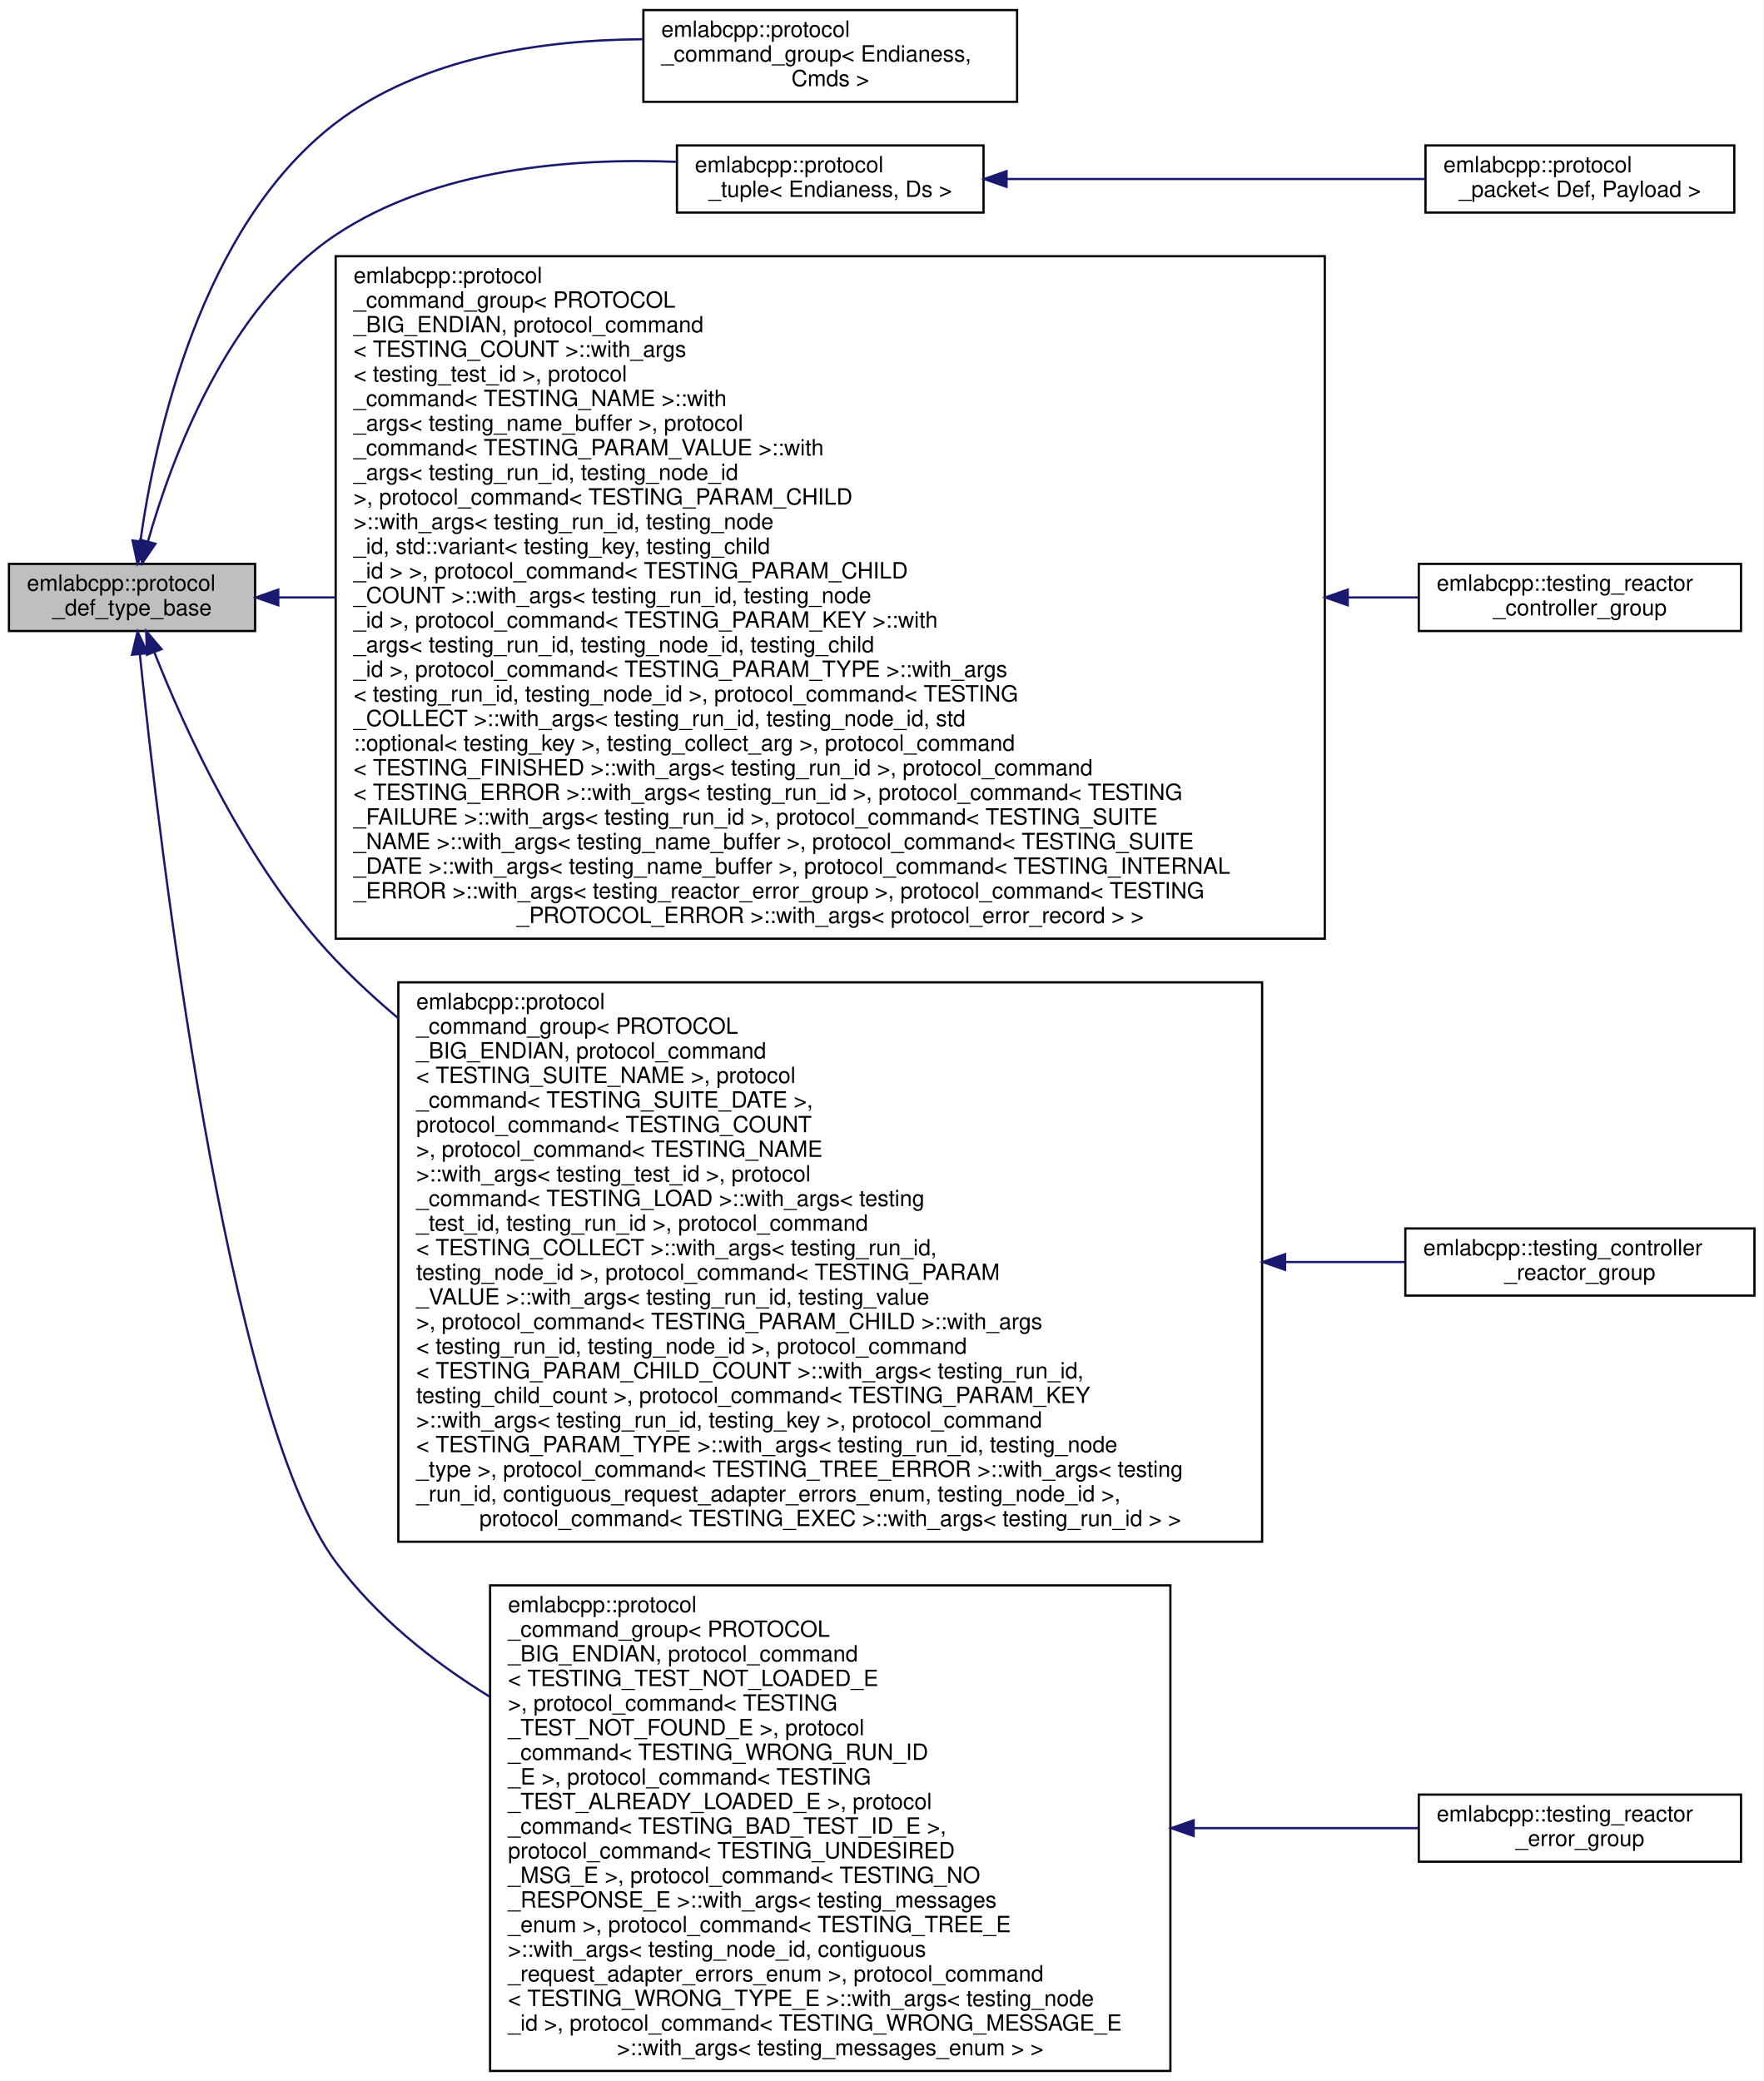
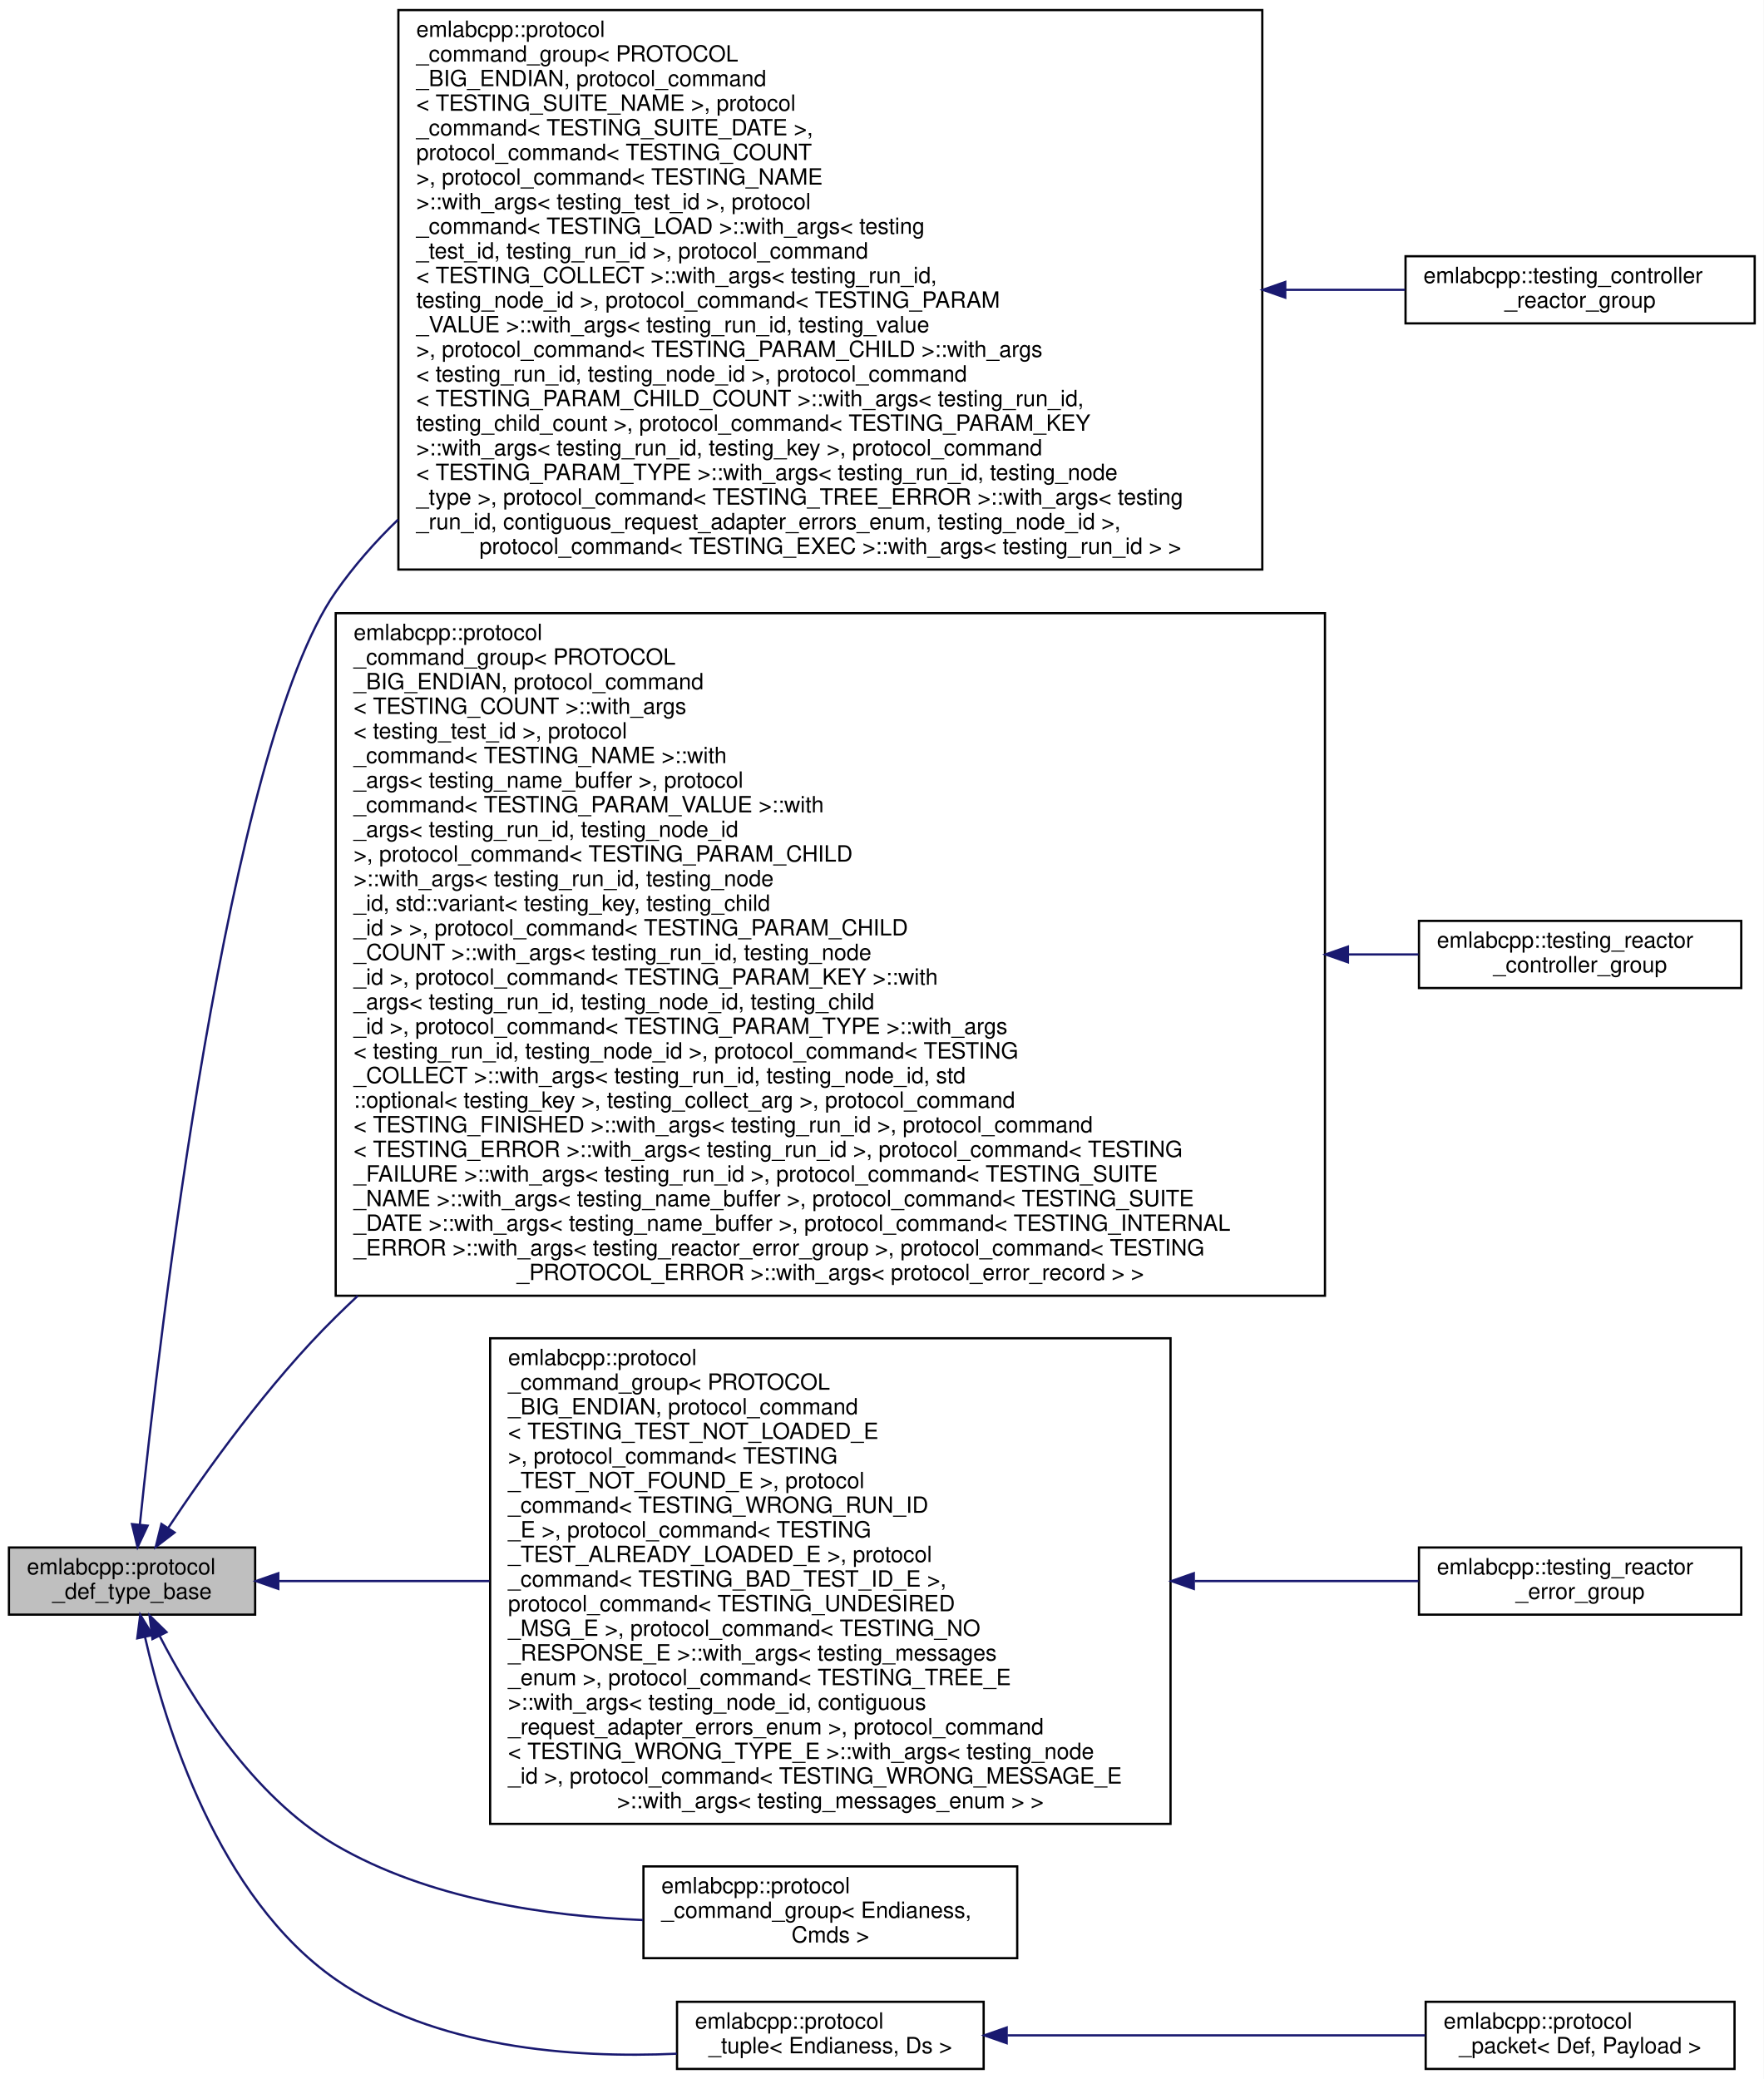
- <svg xmlns="http://www.w3.org/2000/svg" xmlns:xlink="http://www.w3.org/1999/xlink" width="788pt" height="930pt" viewBox="0.00 0.00 788.00 930.00">
-   <g id="graph0" class="graph" transform="scale(1 1) rotate(0) translate(4 926)">
-     <polygon fill="white" stroke="transparent" points="-4,4 -4,-926 784,-926 784,4 -4,4" />
+ <svg xmlns="http://www.w3.org/2000/svg" xmlns:xlink="http://www.w3.org/1999/xlink" width="788pt" height="929pt" viewBox="0.00 0.00 788.00 929.00">
+   <g id="graph0" class="graph" transform="scale(1 1) rotate(0) translate(4 925)">
+     <polygon fill="white" stroke="transparent" points="-4,4 -4,-925 784,-925 784,4 -4,4" />
    <g id="node1" class="node">
      <g id="a_node1">
        <a xlink:title="More complex constructs have custom mechanics that internally produces def_type alias used by the lib...">
-           <polygon fill="#bfbfbf" stroke="black" points="0,-644 0,-674 110,-674 110,-644 0,-644" />
-           <text text-anchor="start" x="8" y="-662" font-family="Helvetica,sans-Serif" font-size="10.00">emlabcpp::protocol</text>
-           <text text-anchor="middle" x="55" y="-651" font-family="Helvetica,sans-Serif" font-size="10.00">_def_type_base</text>
+           <polygon fill="#bfbfbf" stroke="black" points="0,-203.5 0,-233.5 110,-233.5 110,-203.5 0,-203.5" />
+           <text text-anchor="start" x="8" y="-221.5" font-family="Helvetica,sans-Serif" font-size="10.00">emlabcpp::protocol</text>
+           <text text-anchor="middle" x="55" y="-210.5" font-family="Helvetica,sans-Serif" font-size="10.00">_def_type_base</text>
        </a>
      </g>
    </g>
    <g id="node2" class="node">
      <g id="a_node2">
-         <a xlink:href="structemlabcpp_1_1protocol__command__group.html" target="_top" xlink:title="Command group should be used as a collection of commands that are selected based on the ID,...">
-           <polygon fill="white" stroke="black" points="283.5,-880.5 283.5,-921.5 450.5,-921.5 450.5,-880.5 283.5,-880.5" />
-           <text text-anchor="start" x="291.5" y="-909.5" font-family="Helvetica,sans-Serif" font-size="10.00">emlabcpp::protocol</text>
-           <text text-anchor="start" x="291.5" y="-898.5" font-family="Helvetica,sans-Serif" font-size="10.00">_command_group&lt; Endianess,</text>
-           <text text-anchor="middle" x="367" y="-887.5" font-family="Helvetica,sans-Serif" font-size="10.00"> Cmds &gt;</text>
+         <a xlink:href="structemlabcpp_1_1protocol__command__group.html" target="_top" xlink:title=" ">
+           <polygon fill="white" stroke="black" points="174,-670.5 174,-920.5 560,-920.5 560,-670.5 174,-670.5" />
+           <text text-anchor="start" x="182" y="-908.5" font-family="Helvetica,sans-Serif" font-size="10.00">emlabcpp::protocol</text>
+           <text text-anchor="start" x="182" y="-897.5" font-family="Helvetica,sans-Serif" font-size="10.00">_command_group&lt; PROTOCOL</text>
+           <text text-anchor="start" x="182" y="-886.5" font-family="Helvetica,sans-Serif" font-size="10.00">_BIG_ENDIAN, protocol_command</text>
+           <text text-anchor="start" x="182" y="-875.5" font-family="Helvetica,sans-Serif" font-size="10.00">&lt; TESTING_SUITE_NAME &gt;, protocol</text>
+           <text text-anchor="start" x="182" y="-864.5" font-family="Helvetica,sans-Serif" font-size="10.00">_command&lt; TESTING_SUITE_DATE &gt;,</text>
+           <text text-anchor="start" x="182" y="-853.5" font-family="Helvetica,sans-Serif" font-size="10.00"> protocol_command&lt; TESTING_COUNT</text>
+           <text text-anchor="start" x="182" y="-842.5" font-family="Helvetica,sans-Serif" font-size="10.00"> &gt;, protocol_command&lt; TESTING_NAME</text>
+           <text text-anchor="start" x="182" y="-831.5" font-family="Helvetica,sans-Serif" font-size="10.00"> &gt;::with_args&lt; testing_test_id &gt;, protocol</text>
+           <text text-anchor="start" x="182" y="-820.5" font-family="Helvetica,sans-Serif" font-size="10.00">_command&lt; TESTING_LOAD &gt;::with_args&lt; testing</text>
+           <text text-anchor="start" x="182" y="-809.5" font-family="Helvetica,sans-Serif" font-size="10.00">_test_id, testing_run_id &gt;, protocol_command</text>
+           <text text-anchor="start" x="182" y="-798.5" font-family="Helvetica,sans-Serif" font-size="10.00">&lt; TESTING_COLLECT &gt;::with_args&lt; testing_run_id,</text>
+           <text text-anchor="start" x="182" y="-787.5" font-family="Helvetica,sans-Serif" font-size="10.00"> testing_node_id &gt;, protocol_command&lt; TESTING_PARAM</text>
+           <text text-anchor="start" x="182" y="-776.5" font-family="Helvetica,sans-Serif" font-size="10.00">_VALUE &gt;::with_args&lt; testing_run_id, testing_value</text>
+           <text text-anchor="start" x="182" y="-765.5" font-family="Helvetica,sans-Serif" font-size="10.00"> &gt;, protocol_command&lt; TESTING_PARAM_CHILD &gt;::with_args</text>
+           <text text-anchor="start" x="182" y="-754.5" font-family="Helvetica,sans-Serif" font-size="10.00">&lt; testing_run_id, testing_node_id &gt;, protocol_command</text>
+           <text text-anchor="start" x="182" y="-743.5" font-family="Helvetica,sans-Serif" font-size="10.00">&lt; TESTING_PARAM_CHILD_COUNT &gt;::with_args&lt; testing_run_id,</text>
+           <text text-anchor="start" x="182" y="-732.5" font-family="Helvetica,sans-Serif" font-size="10.00"> testing_child_count &gt;, protocol_command&lt; TESTING_PARAM_KEY</text>
+           <text text-anchor="start" x="182" y="-721.5" font-family="Helvetica,sans-Serif" font-size="10.00"> &gt;::with_args&lt; testing_run_id, testing_key &gt;, protocol_command</text>
+           <text text-anchor="start" x="182" y="-710.5" font-family="Helvetica,sans-Serif" font-size="10.00">&lt; TESTING_PARAM_TYPE &gt;::with_args&lt; testing_run_id, testing_node</text>
+           <text text-anchor="start" x="182" y="-699.5" font-family="Helvetica,sans-Serif" font-size="10.00">_type &gt;, protocol_command&lt; TESTING_TREE_ERROR &gt;::with_args&lt; testing</text>
+           <text text-anchor="start" x="182" y="-688.5" font-family="Helvetica,sans-Serif" font-size="10.00">_run_id, contiguous_request_adapter_errors_enum, testing_node_id &gt;,</text>
+           <text text-anchor="middle" x="367" y="-677.5" font-family="Helvetica,sans-Serif" font-size="10.00"> protocol_command&lt; TESTING_EXEC &gt;::with_args&lt; testing_run_id &gt; &gt;</text>
        </a>
      </g>
    </g>
    <g id="edge1" class="edge">
-       <path fill="none" stroke="midnightblue" d="M58.75,-684.26C65.13,-729.67 85.39,-824.69 146,-871 184.59,-900.49 238.49,-908.22 283.28,-908.46" />
-       <polygon fill="midnightblue" stroke="midnightblue" points="62.19,-683.56 57.43,-674.09 55.24,-684.46 62.19,-683.56" />
+       <path fill="none" stroke="midnightblue" d="M58.49,-243.74C67.1,-327.01 97.76,-591.58 146,-660.5 154.09,-672.06 163.53,-682.83 173.85,-692.81" />
+       <polygon fill="midnightblue" stroke="midnightblue" points="61.96,-243.25 57.46,-233.66 54.99,-243.96 61.96,-243.25" />
+     </g>
+     <g id="node4" class="node">
+       <g id="a_node4">
+         <a xlink:href="structemlabcpp_1_1protocol__command__group.html" target="_top" xlink:title=" ">
+           <polygon fill="white" stroke="black" points="146,-346 146,-651 588,-651 588,-346 146,-346" />
+           <text text-anchor="start" x="154" y="-639" font-family="Helvetica,sans-Serif" font-size="10.00">emlabcpp::protocol</text>
+           <text text-anchor="start" x="154" y="-628" font-family="Helvetica,sans-Serif" font-size="10.00">_command_group&lt; PROTOCOL</text>
+           <text text-anchor="start" x="154" y="-617" font-family="Helvetica,sans-Serif" font-size="10.00">_BIG_ENDIAN, protocol_command</text>
+           <text text-anchor="start" x="154" y="-606" font-family="Helvetica,sans-Serif" font-size="10.00">&lt; TESTING_COUNT &gt;::with_args</text>
+           <text text-anchor="start" x="154" y="-595" font-family="Helvetica,sans-Serif" font-size="10.00">&lt; testing_test_id &gt;, protocol</text>
+           <text text-anchor="start" x="154" y="-584" font-family="Helvetica,sans-Serif" font-size="10.00">_command&lt; TESTING_NAME &gt;::with</text>
+           <text text-anchor="start" x="154" y="-573" font-family="Helvetica,sans-Serif" font-size="10.00">_args&lt; testing_name_buffer &gt;, protocol</text>
+           <text text-anchor="start" x="154" y="-562" font-family="Helvetica,sans-Serif" font-size="10.00">_command&lt; TESTING_PARAM_VALUE &gt;::with</text>
+           <text text-anchor="start" x="154" y="-551" font-family="Helvetica,sans-Serif" font-size="10.00">_args&lt; testing_run_id, testing_node_id</text>
+           <text text-anchor="start" x="154" y="-540" font-family="Helvetica,sans-Serif" font-size="10.00"> &gt;, protocol_command&lt; TESTING_PARAM_CHILD</text>
+           <text text-anchor="start" x="154" y="-529" font-family="Helvetica,sans-Serif" font-size="10.00"> &gt;::with_args&lt; testing_run_id, testing_node</text>
+           <text text-anchor="start" x="154" y="-518" font-family="Helvetica,sans-Serif" font-size="10.00">_id, std::variant&lt; testing_key, testing_child</text>
+           <text text-anchor="start" x="154" y="-507" font-family="Helvetica,sans-Serif" font-size="10.00">_id &gt; &gt;, protocol_command&lt; TESTING_PARAM_CHILD</text>
+           <text text-anchor="start" x="154" y="-496" font-family="Helvetica,sans-Serif" font-size="10.00">_COUNT &gt;::with_args&lt; testing_run_id, testing_node</text>
+           <text text-anchor="start" x="154" y="-485" font-family="Helvetica,sans-Serif" font-size="10.00">_id &gt;, protocol_command&lt; TESTING_PARAM_KEY &gt;::with</text>
+           <text text-anchor="start" x="154" y="-474" font-family="Helvetica,sans-Serif" font-size="10.00">_args&lt; testing_run_id, testing_node_id, testing_child</text>
+           <text text-anchor="start" x="154" y="-463" font-family="Helvetica,sans-Serif" font-size="10.00">_id &gt;, protocol_command&lt; TESTING_PARAM_TYPE &gt;::with_args</text>
+           <text text-anchor="start" x="154" y="-452" font-family="Helvetica,sans-Serif" font-size="10.00">&lt; testing_run_id, testing_node_id &gt;, protocol_command&lt; TESTING</text>
+           <text text-anchor="start" x="154" y="-441" font-family="Helvetica,sans-Serif" font-size="10.00">_COLLECT &gt;::with_args&lt; testing_run_id, testing_node_id, std</text>
+           <text text-anchor="start" x="154" y="-430" font-family="Helvetica,sans-Serif" font-size="10.00">::optional&lt; testing_key &gt;, testing_collect_arg &gt;, protocol_command</text>
+           <text text-anchor="start" x="154" y="-419" font-family="Helvetica,sans-Serif" font-size="10.00">&lt; TESTING_FINISHED &gt;::with_args&lt; testing_run_id &gt;, protocol_command</text>
+           <text text-anchor="start" x="154" y="-408" font-family="Helvetica,sans-Serif" font-size="10.00">&lt; TESTING_ERROR &gt;::with_args&lt; testing_run_id &gt;, protocol_command&lt; TESTING</text>
+           <text text-anchor="start" x="154" y="-397" font-family="Helvetica,sans-Serif" font-size="10.00">_FAILURE &gt;::with_args&lt; testing_run_id &gt;, protocol_command&lt; TESTING_SUITE</text>
+           <text text-anchor="start" x="154" y="-386" font-family="Helvetica,sans-Serif" font-size="10.00">_NAME &gt;::with_args&lt; testing_name_buffer &gt;, protocol_command&lt; TESTING_SUITE</text>
+           <text text-anchor="start" x="154" y="-375" font-family="Helvetica,sans-Serif" font-size="10.00">_DATE &gt;::with_args&lt; testing_name_buffer &gt;, protocol_command&lt; TESTING_INTERNAL</text>
+           <text text-anchor="start" x="154" y="-364" font-family="Helvetica,sans-Serif" font-size="10.00">_ERROR &gt;::with_args&lt; testing_reactor_error_group &gt;, protocol_command&lt; TESTING</text>
+           <text text-anchor="middle" x="367" y="-353" font-family="Helvetica,sans-Serif" font-size="10.00">_PROTOCOL_ERROR &gt;::with_args&lt; protocol_error_record &gt; &gt;</text>
+         </a>
+       </g>
+     </g>
+     <g id="edge3" class="edge">
+       <path fill="none" stroke="midnightblue" d="M71.15,-242.25C87.76,-267.28 116.06,-307.06 146,-336.5 149.21,-339.66 152.49,-342.81 155.82,-345.94" />
+       <polygon fill="midnightblue" stroke="midnightblue" points="73.99,-240.2 65.58,-233.75 68.13,-244.03 73.99,-240.2" />
+     </g>
+     <g id="node6" class="node">
+       <g id="a_node6">
+         <a xlink:href="structemlabcpp_1_1protocol__command__group.html" target="_top" xlink:title=" ">
+           <polygon fill="white" stroke="black" points="215,-110 215,-327 519,-327 519,-110 215,-110" />
+           <text text-anchor="start" x="223" y="-315" font-family="Helvetica,sans-Serif" font-size="10.00">emlabcpp::protocol</text>
+           <text text-anchor="start" x="223" y="-304" font-family="Helvetica,sans-Serif" font-size="10.00">_command_group&lt; PROTOCOL</text>
+           <text text-anchor="start" x="223" y="-293" font-family="Helvetica,sans-Serif" font-size="10.00">_BIG_ENDIAN, protocol_command</text>
+           <text text-anchor="start" x="223" y="-282" font-family="Helvetica,sans-Serif" font-size="10.00">&lt; TESTING_TEST_NOT_LOADED_E</text>
+           <text text-anchor="start" x="223" y="-271" font-family="Helvetica,sans-Serif" font-size="10.00"> &gt;, protocol_command&lt; TESTING</text>
+           <text text-anchor="start" x="223" y="-260" font-family="Helvetica,sans-Serif" font-size="10.00">_TEST_NOT_FOUND_E &gt;, protocol</text>
+           <text text-anchor="start" x="223" y="-249" font-family="Helvetica,sans-Serif" font-size="10.00">_command&lt; TESTING_WRONG_RUN_ID</text>
+           <text text-anchor="start" x="223" y="-238" font-family="Helvetica,sans-Serif" font-size="10.00">_E &gt;, protocol_command&lt; TESTING</text>
+           <text text-anchor="start" x="223" y="-227" font-family="Helvetica,sans-Serif" font-size="10.00">_TEST_ALREADY_LOADED_E &gt;, protocol</text>
+           <text text-anchor="start" x="223" y="-216" font-family="Helvetica,sans-Serif" font-size="10.00">_command&lt; TESTING_BAD_TEST_ID_E &gt;,</text>
+           <text text-anchor="start" x="223" y="-205" font-family="Helvetica,sans-Serif" font-size="10.00"> protocol_command&lt; TESTING_UNDESIRED</text>
+           <text text-anchor="start" x="223" y="-194" font-family="Helvetica,sans-Serif" font-size="10.00">_MSG_E &gt;, protocol_command&lt; TESTING_NO</text>
+           <text text-anchor="start" x="223" y="-183" font-family="Helvetica,sans-Serif" font-size="10.00">_RESPONSE_E &gt;::with_args&lt; testing_messages</text>
+           <text text-anchor="start" x="223" y="-172" font-family="Helvetica,sans-Serif" font-size="10.00">_enum &gt;, protocol_command&lt; TESTING_TREE_E</text>
+           <text text-anchor="start" x="223" y="-161" font-family="Helvetica,sans-Serif" font-size="10.00"> &gt;::with_args&lt; testing_node_id, contiguous</text>
+           <text text-anchor="start" x="223" y="-150" font-family="Helvetica,sans-Serif" font-size="10.00">_request_adapter_errors_enum &gt;, protocol_command</text>
+           <text text-anchor="start" x="223" y="-139" font-family="Helvetica,sans-Serif" font-size="10.00">&lt; TESTING_WRONG_TYPE_E &gt;::with_args&lt; testing_node</text>
+           <text text-anchor="start" x="223" y="-128" font-family="Helvetica,sans-Serif" font-size="10.00">_id &gt;, protocol_command&lt; TESTING_WRONG_MESSAGE_E</text>
+           <text text-anchor="middle" x="367" y="-117" font-family="Helvetica,sans-Serif" font-size="10.00"> &gt;::with_args&lt; testing_messages_enum &gt; &gt;</text>
+         </a>
+       </g>
+     </g>
+     <g id="edge5" class="edge">
+       <path fill="none" stroke="midnightblue" d="M120.61,-218.5C148.15,-218.5 181.54,-218.5 214.7,-218.5" />
+       <polygon fill="midnightblue" stroke="midnightblue" points="120.35,-215 110.35,-218.5 120.35,-222 120.35,-215" />
+     </g>
+     <g id="node8" class="node">
+       <g id="a_node8">
+         <a xlink:href="structemlabcpp_1_1protocol__command__group.html" target="_top" xlink:title="Command group should be used as a collection of commands that are selected based on the ID,...">
+           <polygon fill="white" stroke="black" points="283.5,-50 283.5,-91 450.5,-91 450.5,-50 283.5,-50" />
+           <text text-anchor="start" x="291.5" y="-79" font-family="Helvetica,sans-Serif" font-size="10.00">emlabcpp::protocol</text>
+           <text text-anchor="start" x="291.5" y="-68" font-family="Helvetica,sans-Serif" font-size="10.00">_command_group&lt; Endianess,</text>
+           <text text-anchor="middle" x="367" y="-57" font-family="Helvetica,sans-Serif" font-size="10.00"> Cmds &gt;</text>
+         </a>
+       </g>
+     </g>
+     <g id="edge7" class="edge">
+       <path fill="none" stroke="midnightblue" d="M67.29,-194.06C81.47,-166.38 108.56,-122.31 146,-100.5 187.14,-76.54 239.79,-68.72 283.26,-67.04" />
+       <polygon fill="midnightblue" stroke="midnightblue" points="64.11,-192.59 62.82,-203.11 70.39,-195.69 64.11,-192.59" />
+     </g>
+     <g id="node9" class="node">
+       <g id="a_node9">
+         <a xlink:href="structemlabcpp_1_1protocol__tuple.html" target="_top" xlink:title="protocol_tuple is high levle alternative to use just 'std::tuple' that is more friendly for standalon...">
+           <polygon fill="white" stroke="black" points="298.5,-0.5 298.5,-30.5 435.5,-30.5 435.5,-0.5 298.5,-0.5" />
+           <text text-anchor="start" x="306.5" y="-18.5" font-family="Helvetica,sans-Serif" font-size="10.00">emlabcpp::protocol</text>
+           <text text-anchor="middle" x="367" y="-7.5" font-family="Helvetica,sans-Serif" font-size="10.00">_tuple&lt; Endianess, Ds &gt;</text>
+         </a>
+       </g>
+     </g>
+     <g id="edge8" class="edge">
+       <path fill="none" stroke="midnightblue" d="M60.79,-193.49C69.82,-153.78 93.4,-77.1 146,-40.5 190.1,-9.82 251.61,-5.18 298.38,-7.3" />
+       <polygon fill="midnightblue" stroke="midnightblue" points="57.33,-192.9 58.66,-203.41 64.18,-194.37 57.33,-192.9" />
    </g>
    <g id="node3" class="node">
      <g id="a_node3">
-         <a xlink:href="structemlabcpp_1_1protocol__tuple.html" target="_top" xlink:title="protocol_tuple is high levle alternative to use just 'std::tuple' that is more friendly for standalon...">
-           <polygon fill="white" stroke="black" points="298.5,-831 298.5,-861 435.5,-861 435.5,-831 298.5,-831" />
-           <text text-anchor="start" x="306.5" y="-849" font-family="Helvetica,sans-Serif" font-size="10.00">emlabcpp::protocol</text>
-           <text text-anchor="middle" x="367" y="-838" font-family="Helvetica,sans-Serif" font-size="10.00">_tuple&lt; Endianess, Ds &gt;</text>
+         <a xlink:href="structemlabcpp_1_1testing__controller__reactor__group.html" target="_top" xlink:title=" ">
+           <polygon fill="white" stroke="black" points="624,-780.5 624,-810.5 780,-810.5 780,-780.5 624,-780.5" />
+           <text text-anchor="start" x="632" y="-798.5" font-family="Helvetica,sans-Serif" font-size="10.00">emlabcpp::testing_controller</text>
+           <text text-anchor="middle" x="702" y="-787.5" font-family="Helvetica,sans-Serif" font-size="10.00">_reactor_group</text>
        </a>
      </g>
    </g>
    <g id="edge2" class="edge">
-       <path fill="none" stroke="midnightblue" d="M62.15,-684.17C72.59,-720.99 97.53,-788.66 146,-821 190.61,-850.76 251.92,-855.51 298.5,-853.67" />
-       <polygon fill="midnightblue" stroke="midnightblue" points="65.46,-682.98 59.48,-674.23 58.7,-684.8 65.46,-682.98" />
+       <path fill="none" stroke="midnightblue" d="M570.43,-795.5C589.18,-795.5 607.29,-795.5 623.75,-795.5" />
+       <polygon fill="midnightblue" stroke="midnightblue" points="570.26,-792 560.26,-795.5 570.26,-799 570.26,-792" />
    </g>
    <g id="node5" class="node">
      <g id="a_node5">
-         <a xlink:href="structemlabcpp_1_1protocol__command__group.html" target="_top" xlink:title=" ">
-           <polygon fill="white" stroke="black" points="146,-506.5 146,-811.5 588,-811.5 588,-506.5 146,-506.5" />
-           <text text-anchor="start" x="154" y="-799.5" font-family="Helvetica,sans-Serif" font-size="10.00">emlabcpp::protocol</text>
-           <text text-anchor="start" x="154" y="-788.5" font-family="Helvetica,sans-Serif" font-size="10.00">_command_group&lt; PROTOCOL</text>
-           <text text-anchor="start" x="154" y="-777.5" font-family="Helvetica,sans-Serif" font-size="10.00">_BIG_ENDIAN, protocol_command</text>
-           <text text-anchor="start" x="154" y="-766.5" font-family="Helvetica,sans-Serif" font-size="10.00">&lt; TESTING_COUNT &gt;::with_args</text>
-           <text text-anchor="start" x="154" y="-755.5" font-family="Helvetica,sans-Serif" font-size="10.00">&lt; testing_test_id &gt;, protocol</text>
-           <text text-anchor="start" x="154" y="-744.5" font-family="Helvetica,sans-Serif" font-size="10.00">_command&lt; TESTING_NAME &gt;::with</text>
-           <text text-anchor="start" x="154" y="-733.5" font-family="Helvetica,sans-Serif" font-size="10.00">_args&lt; testing_name_buffer &gt;, protocol</text>
-           <text text-anchor="start" x="154" y="-722.5" font-family="Helvetica,sans-Serif" font-size="10.00">_command&lt; TESTING_PARAM_VALUE &gt;::with</text>
-           <text text-anchor="start" x="154" y="-711.5" font-family="Helvetica,sans-Serif" font-size="10.00">_args&lt; testing_run_id, testing_node_id</text>
-           <text text-anchor="start" x="154" y="-700.5" font-family="Helvetica,sans-Serif" font-size="10.00"> &gt;, protocol_command&lt; TESTING_PARAM_CHILD</text>
-           <text text-anchor="start" x="154" y="-689.5" font-family="Helvetica,sans-Serif" font-size="10.00"> &gt;::with_args&lt; testing_run_id, testing_node</text>
-           <text text-anchor="start" x="154" y="-678.5" font-family="Helvetica,sans-Serif" font-size="10.00">_id, std::variant&lt; testing_key, testing_child</text>
-           <text text-anchor="start" x="154" y="-667.5" font-family="Helvetica,sans-Serif" font-size="10.00">_id &gt; &gt;, protocol_command&lt; TESTING_PARAM_CHILD</text>
-           <text text-anchor="start" x="154" y="-656.5" font-family="Helvetica,sans-Serif" font-size="10.00">_COUNT &gt;::with_args&lt; testing_run_id, testing_node</text>
-           <text text-anchor="start" x="154" y="-645.5" font-family="Helvetica,sans-Serif" font-size="10.00">_id &gt;, protocol_command&lt; TESTING_PARAM_KEY &gt;::with</text>
-           <text text-anchor="start" x="154" y="-634.5" font-family="Helvetica,sans-Serif" font-size="10.00">_args&lt; testing_run_id, testing_node_id, testing_child</text>
-           <text text-anchor="start" x="154" y="-623.5" font-family="Helvetica,sans-Serif" font-size="10.00">_id &gt;, protocol_command&lt; TESTING_PARAM_TYPE &gt;::with_args</text>
-           <text text-anchor="start" x="154" y="-612.5" font-family="Helvetica,sans-Serif" font-size="10.00">&lt; testing_run_id, testing_node_id &gt;, protocol_command&lt; TESTING</text>
-           <text text-anchor="start" x="154" y="-601.5" font-family="Helvetica,sans-Serif" font-size="10.00">_COLLECT &gt;::with_args&lt; testing_run_id, testing_node_id, std</text>
-           <text text-anchor="start" x="154" y="-590.5" font-family="Helvetica,sans-Serif" font-size="10.00">::optional&lt; testing_key &gt;, testing_collect_arg &gt;, protocol_command</text>
-           <text text-anchor="start" x="154" y="-579.5" font-family="Helvetica,sans-Serif" font-size="10.00">&lt; TESTING_FINISHED &gt;::with_args&lt; testing_run_id &gt;, protocol_command</text>
-           <text text-anchor="start" x="154" y="-568.5" font-family="Helvetica,sans-Serif" font-size="10.00">&lt; TESTING_ERROR &gt;::with_args&lt; testing_run_id &gt;, protocol_command&lt; TESTING</text>
-           <text text-anchor="start" x="154" y="-557.5" font-family="Helvetica,sans-Serif" font-size="10.00">_FAILURE &gt;::with_args&lt; testing_run_id &gt;, protocol_command&lt; TESTING_SUITE</text>
-           <text text-anchor="start" x="154" y="-546.5" font-family="Helvetica,sans-Serif" font-size="10.00">_NAME &gt;::with_args&lt; testing_name_buffer &gt;, protocol_command&lt; TESTING_SUITE</text>
-           <text text-anchor="start" x="154" y="-535.5" font-family="Helvetica,sans-Serif" font-size="10.00">_DATE &gt;::with_args&lt; testing_name_buffer &gt;, protocol_command&lt; TESTING_INTERNAL</text>
-           <text text-anchor="start" x="154" y="-524.5" font-family="Helvetica,sans-Serif" font-size="10.00">_ERROR &gt;::with_args&lt; testing_reactor_error_group &gt;, protocol_command&lt; TESTING</text>
-           <text text-anchor="middle" x="367" y="-513.5" font-family="Helvetica,sans-Serif" font-size="10.00">_PROTOCOL_ERROR &gt;::with_args&lt; protocol_error_record &gt; &gt;</text>
+         <a xlink:href="structemlabcpp_1_1testing__reactor__controller__group.html" target="_top" xlink:title=" ">
+           <polygon fill="white" stroke="black" points="630,-483.5 630,-513.5 774,-513.5 774,-483.5 630,-483.5" />
+           <text text-anchor="start" x="638" y="-501.5" font-family="Helvetica,sans-Serif" font-size="10.00">emlabcpp::testing_reactor</text>
+           <text text-anchor="middle" x="702" y="-490.5" font-family="Helvetica,sans-Serif" font-size="10.00">_controller_group</text>
        </a>
      </g>
    </g>
    <g id="edge4" class="edge">
-       <path fill="none" stroke="midnightblue" d="M120.58,-659C128.59,-659 137.1,-659 145.95,-659" />
-       <polygon fill="midnightblue" stroke="midnightblue" points="120.35,-655.5 110.35,-659 120.35,-662.5 120.35,-655.5" />
+       <path fill="none" stroke="midnightblue" d="M598.44,-498.5C609.4,-498.5 619.93,-498.5 629.78,-498.5" />
+       <polygon fill="midnightblue" stroke="midnightblue" points="598.26,-495 588.26,-498.5 598.26,-502 598.26,-495" />
    </g>
    <g id="node7" class="node">
      <g id="a_node7">
-         <a xlink:href="structemlabcpp_1_1protocol__command__group.html" target="_top" xlink:title=" ">
-           <polygon fill="white" stroke="black" points="174,-237 174,-487 560,-487 560,-237 174,-237" />
-           <text text-anchor="start" x="182" y="-475" font-family="Helvetica,sans-Serif" font-size="10.00">emlabcpp::protocol</text>
-           <text text-anchor="start" x="182" y="-464" font-family="Helvetica,sans-Serif" font-size="10.00">_command_group&lt; PROTOCOL</text>
-           <text text-anchor="start" x="182" y="-453" font-family="Helvetica,sans-Serif" font-size="10.00">_BIG_ENDIAN, protocol_command</text>
-           <text text-anchor="start" x="182" y="-442" font-family="Helvetica,sans-Serif" font-size="10.00">&lt; TESTING_SUITE_NAME &gt;, protocol</text>
-           <text text-anchor="start" x="182" y="-431" font-family="Helvetica,sans-Serif" font-size="10.00">_command&lt; TESTING_SUITE_DATE &gt;,</text>
-           <text text-anchor="start" x="182" y="-420" font-family="Helvetica,sans-Serif" font-size="10.00"> protocol_command&lt; TESTING_COUNT</text>
-           <text text-anchor="start" x="182" y="-409" font-family="Helvetica,sans-Serif" font-size="10.00"> &gt;, protocol_command&lt; TESTING_NAME</text>
-           <text text-anchor="start" x="182" y="-398" font-family="Helvetica,sans-Serif" font-size="10.00"> &gt;::with_args&lt; testing_test_id &gt;, protocol</text>
-           <text text-anchor="start" x="182" y="-387" font-family="Helvetica,sans-Serif" font-size="10.00">_command&lt; TESTING_LOAD &gt;::with_args&lt; testing</text>
-           <text text-anchor="start" x="182" y="-376" font-family="Helvetica,sans-Serif" font-size="10.00">_test_id, testing_run_id &gt;, protocol_command</text>
-           <text text-anchor="start" x="182" y="-365" font-family="Helvetica,sans-Serif" font-size="10.00">&lt; TESTING_COLLECT &gt;::with_args&lt; testing_run_id,</text>
-           <text text-anchor="start" x="182" y="-354" font-family="Helvetica,sans-Serif" font-size="10.00"> testing_node_id &gt;, protocol_command&lt; TESTING_PARAM</text>
-           <text text-anchor="start" x="182" y="-343" font-family="Helvetica,sans-Serif" font-size="10.00">_VALUE &gt;::with_args&lt; testing_run_id, testing_value</text>
-           <text text-anchor="start" x="182" y="-332" font-family="Helvetica,sans-Serif" font-size="10.00"> &gt;, protocol_command&lt; TESTING_PARAM_CHILD &gt;::with_args</text>
-           <text text-anchor="start" x="182" y="-321" font-family="Helvetica,sans-Serif" font-size="10.00">&lt; testing_run_id, testing_node_id &gt;, protocol_command</text>
-           <text text-anchor="start" x="182" y="-310" font-family="Helvetica,sans-Serif" font-size="10.00">&lt; TESTING_PARAM_CHILD_COUNT &gt;::with_args&lt; testing_run_id,</text>
-           <text text-anchor="start" x="182" y="-299" font-family="Helvetica,sans-Serif" font-size="10.00"> testing_child_count &gt;, protocol_command&lt; TESTING_PARAM_KEY</text>
-           <text text-anchor="start" x="182" y="-288" font-family="Helvetica,sans-Serif" font-size="10.00"> &gt;::with_args&lt; testing_run_id, testing_key &gt;, protocol_command</text>
-           <text text-anchor="start" x="182" y="-277" font-family="Helvetica,sans-Serif" font-size="10.00">&lt; TESTING_PARAM_TYPE &gt;::with_args&lt; testing_run_id, testing_node</text>
-           <text text-anchor="start" x="182" y="-266" font-family="Helvetica,sans-Serif" font-size="10.00">_type &gt;, protocol_command&lt; TESTING_TREE_ERROR &gt;::with_args&lt; testing</text>
-           <text text-anchor="start" x="182" y="-255" font-family="Helvetica,sans-Serif" font-size="10.00">_run_id, contiguous_request_adapter_errors_enum, testing_node_id &gt;,</text>
-           <text text-anchor="middle" x="367" y="-244" font-family="Helvetica,sans-Serif" font-size="10.00"> protocol_command&lt; TESTING_EXEC &gt;::with_args&lt; testing_run_id &gt; &gt;</text>
+         <a xlink:href="structemlabcpp_1_1testing__reactor__error__group.html" target="_top" xlink:title=" ">
+           <polygon fill="white" stroke="black" points="630,-203.5 630,-233.5 774,-233.5 774,-203.5 630,-203.5" />
+           <text text-anchor="start" x="638" y="-221.5" font-family="Helvetica,sans-Serif" font-size="10.00">emlabcpp::testing_reactor</text>
+           <text text-anchor="middle" x="702" y="-210.5" font-family="Helvetica,sans-Serif" font-size="10.00">_error_group</text>
        </a>
      </g>
    </g>
    <g id="edge6" class="edge">
-       <path fill="none" stroke="midnightblue" d="M65.03,-634.35C78.47,-600.26 106.47,-538.28 146,-497 154.68,-487.94 164.09,-479.24 173.97,-470.94" />
-       <polygon fill="midnightblue" stroke="midnightblue" points="61.65,-633.39 61.33,-643.98 68.18,-635.9 61.65,-633.39" />
-     </g>
-     <g id="node9" class="node">
-       <g id="a_node9">
-         <a xlink:href="structemlabcpp_1_1protocol__command__group.html" target="_top" xlink:title=" ">
-           <polygon fill="white" stroke="black" points="215,-0.5 215,-217.5 519,-217.5 519,-0.5 215,-0.5" />
-           <text text-anchor="start" x="223" y="-205.5" font-family="Helvetica,sans-Serif" font-size="10.00">emlabcpp::protocol</text>
-           <text text-anchor="start" x="223" y="-194.5" font-family="Helvetica,sans-Serif" font-size="10.00">_command_group&lt; PROTOCOL</text>
-           <text text-anchor="start" x="223" y="-183.5" font-family="Helvetica,sans-Serif" font-size="10.00">_BIG_ENDIAN, protocol_command</text>
-           <text text-anchor="start" x="223" y="-172.5" font-family="Helvetica,sans-Serif" font-size="10.00">&lt; TESTING_TEST_NOT_LOADED_E</text>
-           <text text-anchor="start" x="223" y="-161.5" font-family="Helvetica,sans-Serif" font-size="10.00"> &gt;, protocol_command&lt; TESTING</text>
-           <text text-anchor="start" x="223" y="-150.5" font-family="Helvetica,sans-Serif" font-size="10.00">_TEST_NOT_FOUND_E &gt;, protocol</text>
-           <text text-anchor="start" x="223" y="-139.5" font-family="Helvetica,sans-Serif" font-size="10.00">_command&lt; TESTING_WRONG_RUN_ID</text>
-           <text text-anchor="start" x="223" y="-128.5" font-family="Helvetica,sans-Serif" font-size="10.00">_E &gt;, protocol_command&lt; TESTING</text>
-           <text text-anchor="start" x="223" y="-117.5" font-family="Helvetica,sans-Serif" font-size="10.00">_TEST_ALREADY_LOADED_E &gt;, protocol</text>
-           <text text-anchor="start" x="223" y="-106.5" font-family="Helvetica,sans-Serif" font-size="10.00">_command&lt; TESTING_BAD_TEST_ID_E &gt;,</text>
-           <text text-anchor="start" x="223" y="-95.5" font-family="Helvetica,sans-Serif" font-size="10.00"> protocol_command&lt; TESTING_UNDESIRED</text>
-           <text text-anchor="start" x="223" y="-84.5" font-family="Helvetica,sans-Serif" font-size="10.00">_MSG_E &gt;, protocol_command&lt; TESTING_NO</text>
-           <text text-anchor="start" x="223" y="-73.5" font-family="Helvetica,sans-Serif" font-size="10.00">_RESPONSE_E &gt;::with_args&lt; testing_messages</text>
-           <text text-anchor="start" x="223" y="-62.5" font-family="Helvetica,sans-Serif" font-size="10.00">_enum &gt;, protocol_command&lt; TESTING_TREE_E</text>
-           <text text-anchor="start" x="223" y="-51.5" font-family="Helvetica,sans-Serif" font-size="10.00"> &gt;::with_args&lt; testing_node_id, contiguous</text>
-           <text text-anchor="start" x="223" y="-40.5" font-family="Helvetica,sans-Serif" font-size="10.00">_request_adapter_errors_enum &gt;, protocol_command</text>
-           <text text-anchor="start" x="223" y="-29.5" font-family="Helvetica,sans-Serif" font-size="10.00">&lt; TESTING_WRONG_TYPE_E &gt;::with_args&lt; testing_node</text>
-           <text text-anchor="start" x="223" y="-18.5" font-family="Helvetica,sans-Serif" font-size="10.00">_id &gt;, protocol_command&lt; TESTING_WRONG_MESSAGE_E</text>
-           <text text-anchor="middle" x="367" y="-7.5" font-family="Helvetica,sans-Serif" font-size="10.00"> &gt;::with_args&lt; testing_messages_enum &gt; &gt;</text>
-         </a>
-       </g>
-     </g>
-     <g id="edge8" class="edge">
-       <path fill="none" stroke="midnightblue" d="M58.48,-633.73C66.97,-551.6 97.04,-293.7 146,-228 164.1,-203.71 188.67,-183.83 214.83,-167.75" />
-       <polygon fill="midnightblue" stroke="midnightblue" points="55,-633.4 57.47,-643.7 61.96,-634.1 55,-633.4" />
-     </g>
-     <g id="node4" class="node">
-       <g id="a_node4">
-         <a xlink:href="structemlabcpp_1_1protocol__packet.html" target="_top" xlink:title=" ">
-           <polygon fill="white" stroke="black" points="633,-831 633,-861 771,-861 771,-831 633,-831" />
-           <text text-anchor="start" x="641" y="-849" font-family="Helvetica,sans-Serif" font-size="10.00">emlabcpp::protocol</text>
-           <text text-anchor="middle" x="702" y="-838" font-family="Helvetica,sans-Serif" font-size="10.00">_packet&lt; Def, Payload &gt;</text>
-         </a>
-       </g>
-     </g>
-     <g id="edge3" class="edge">
-       <path fill="none" stroke="midnightblue" d="M446.13,-846C502.74,-846 578.54,-846 632.74,-846" />
-       <polygon fill="midnightblue" stroke="midnightblue" points="445.79,-842.5 435.79,-846 445.79,-849.5 445.79,-842.5" />
-     </g>
-     <g id="node6" class="node">
-       <g id="a_node6">
-         <a xlink:href="structemlabcpp_1_1testing__reactor__controller__group.html" target="_top" xlink:title=" ">
-           <polygon fill="white" stroke="black" points="630,-644 630,-674 774,-674 774,-644 630,-644" />
-           <text text-anchor="start" x="638" y="-662" font-family="Helvetica,sans-Serif" font-size="10.00">emlabcpp::testing_reactor</text>
-           <text text-anchor="middle" x="702" y="-651" font-family="Helvetica,sans-Serif" font-size="10.00">_controller_group</text>
-         </a>
-       </g>
-     </g>
-     <g id="edge5" class="edge">
-       <path fill="none" stroke="midnightblue" d="M598.44,-659C609.4,-659 619.93,-659 629.78,-659" />
-       <polygon fill="midnightblue" stroke="midnightblue" points="598.26,-655.5 588.26,-659 598.26,-662.5 598.26,-655.5" />
-     </g>
-     <g id="node8" class="node">
-       <g id="a_node8">
-         <a xlink:href="structemlabcpp_1_1testing__controller__reactor__group.html" target="_top" xlink:title=" ">
-           <polygon fill="white" stroke="black" points="624,-347 624,-377 780,-377 780,-347 624,-347" />
-           <text text-anchor="start" x="632" y="-365" font-family="Helvetica,sans-Serif" font-size="10.00">emlabcpp::testing_controller</text>
-           <text text-anchor="middle" x="702" y="-354" font-family="Helvetica,sans-Serif" font-size="10.00">_reactor_group</text>
-         </a>
-       </g>
-     </g>
-     <g id="edge7" class="edge">
-       <path fill="none" stroke="midnightblue" d="M570.43,-362C589.18,-362 607.29,-362 623.75,-362" />
-       <polygon fill="midnightblue" stroke="midnightblue" points="570.26,-358.5 560.26,-362 570.26,-365.5 570.26,-358.5" />
+       <path fill="none" stroke="midnightblue" d="M529.79,-218.5C564.93,-218.5 600.36,-218.5 629.79,-218.5" />
+       <polygon fill="midnightblue" stroke="midnightblue" points="529.4,-215 519.4,-218.5 529.4,-222 529.4,-215" />
    </g>
    <g id="node10" class="node">
      <g id="a_node10">
-         <a xlink:href="structemlabcpp_1_1testing__reactor__error__group.html" target="_top" xlink:title=" ">
-           <polygon fill="white" stroke="black" points="630,-94 630,-124 774,-124 774,-94 630,-94" />
-           <text text-anchor="start" x="638" y="-112" font-family="Helvetica,sans-Serif" font-size="10.00">emlabcpp::testing_reactor</text>
-           <text text-anchor="middle" x="702" y="-101" font-family="Helvetica,sans-Serif" font-size="10.00">_error_group</text>
+         <a xlink:href="structemlabcpp_1_1protocol__packet.html" target="_top" xlink:title=" ">
+           <polygon fill="white" stroke="black" points="633,-0.5 633,-30.5 771,-30.5 771,-0.5 633,-0.5" />
+           <text text-anchor="start" x="641" y="-18.5" font-family="Helvetica,sans-Serif" font-size="10.00">emlabcpp::protocol</text>
+           <text text-anchor="middle" x="702" y="-7.5" font-family="Helvetica,sans-Serif" font-size="10.00">_packet&lt; Def, Payload &gt;</text>
        </a>
      </g>
    </g>
    <g id="edge9" class="edge">
-       <path fill="none" stroke="midnightblue" d="M529.79,-109C564.93,-109 600.36,-109 629.79,-109" />
-       <polygon fill="midnightblue" stroke="midnightblue" points="529.4,-105.5 519.4,-109 529.4,-112.5 529.4,-105.5" />
+       <path fill="none" stroke="midnightblue" d="M446.13,-15.5C502.74,-15.5 578.54,-15.5 632.74,-15.5" />
+       <polygon fill="midnightblue" stroke="midnightblue" points="445.79,-12 435.79,-15.5 445.79,-19 445.79,-12" />
    </g>
  </g>
</svg>
